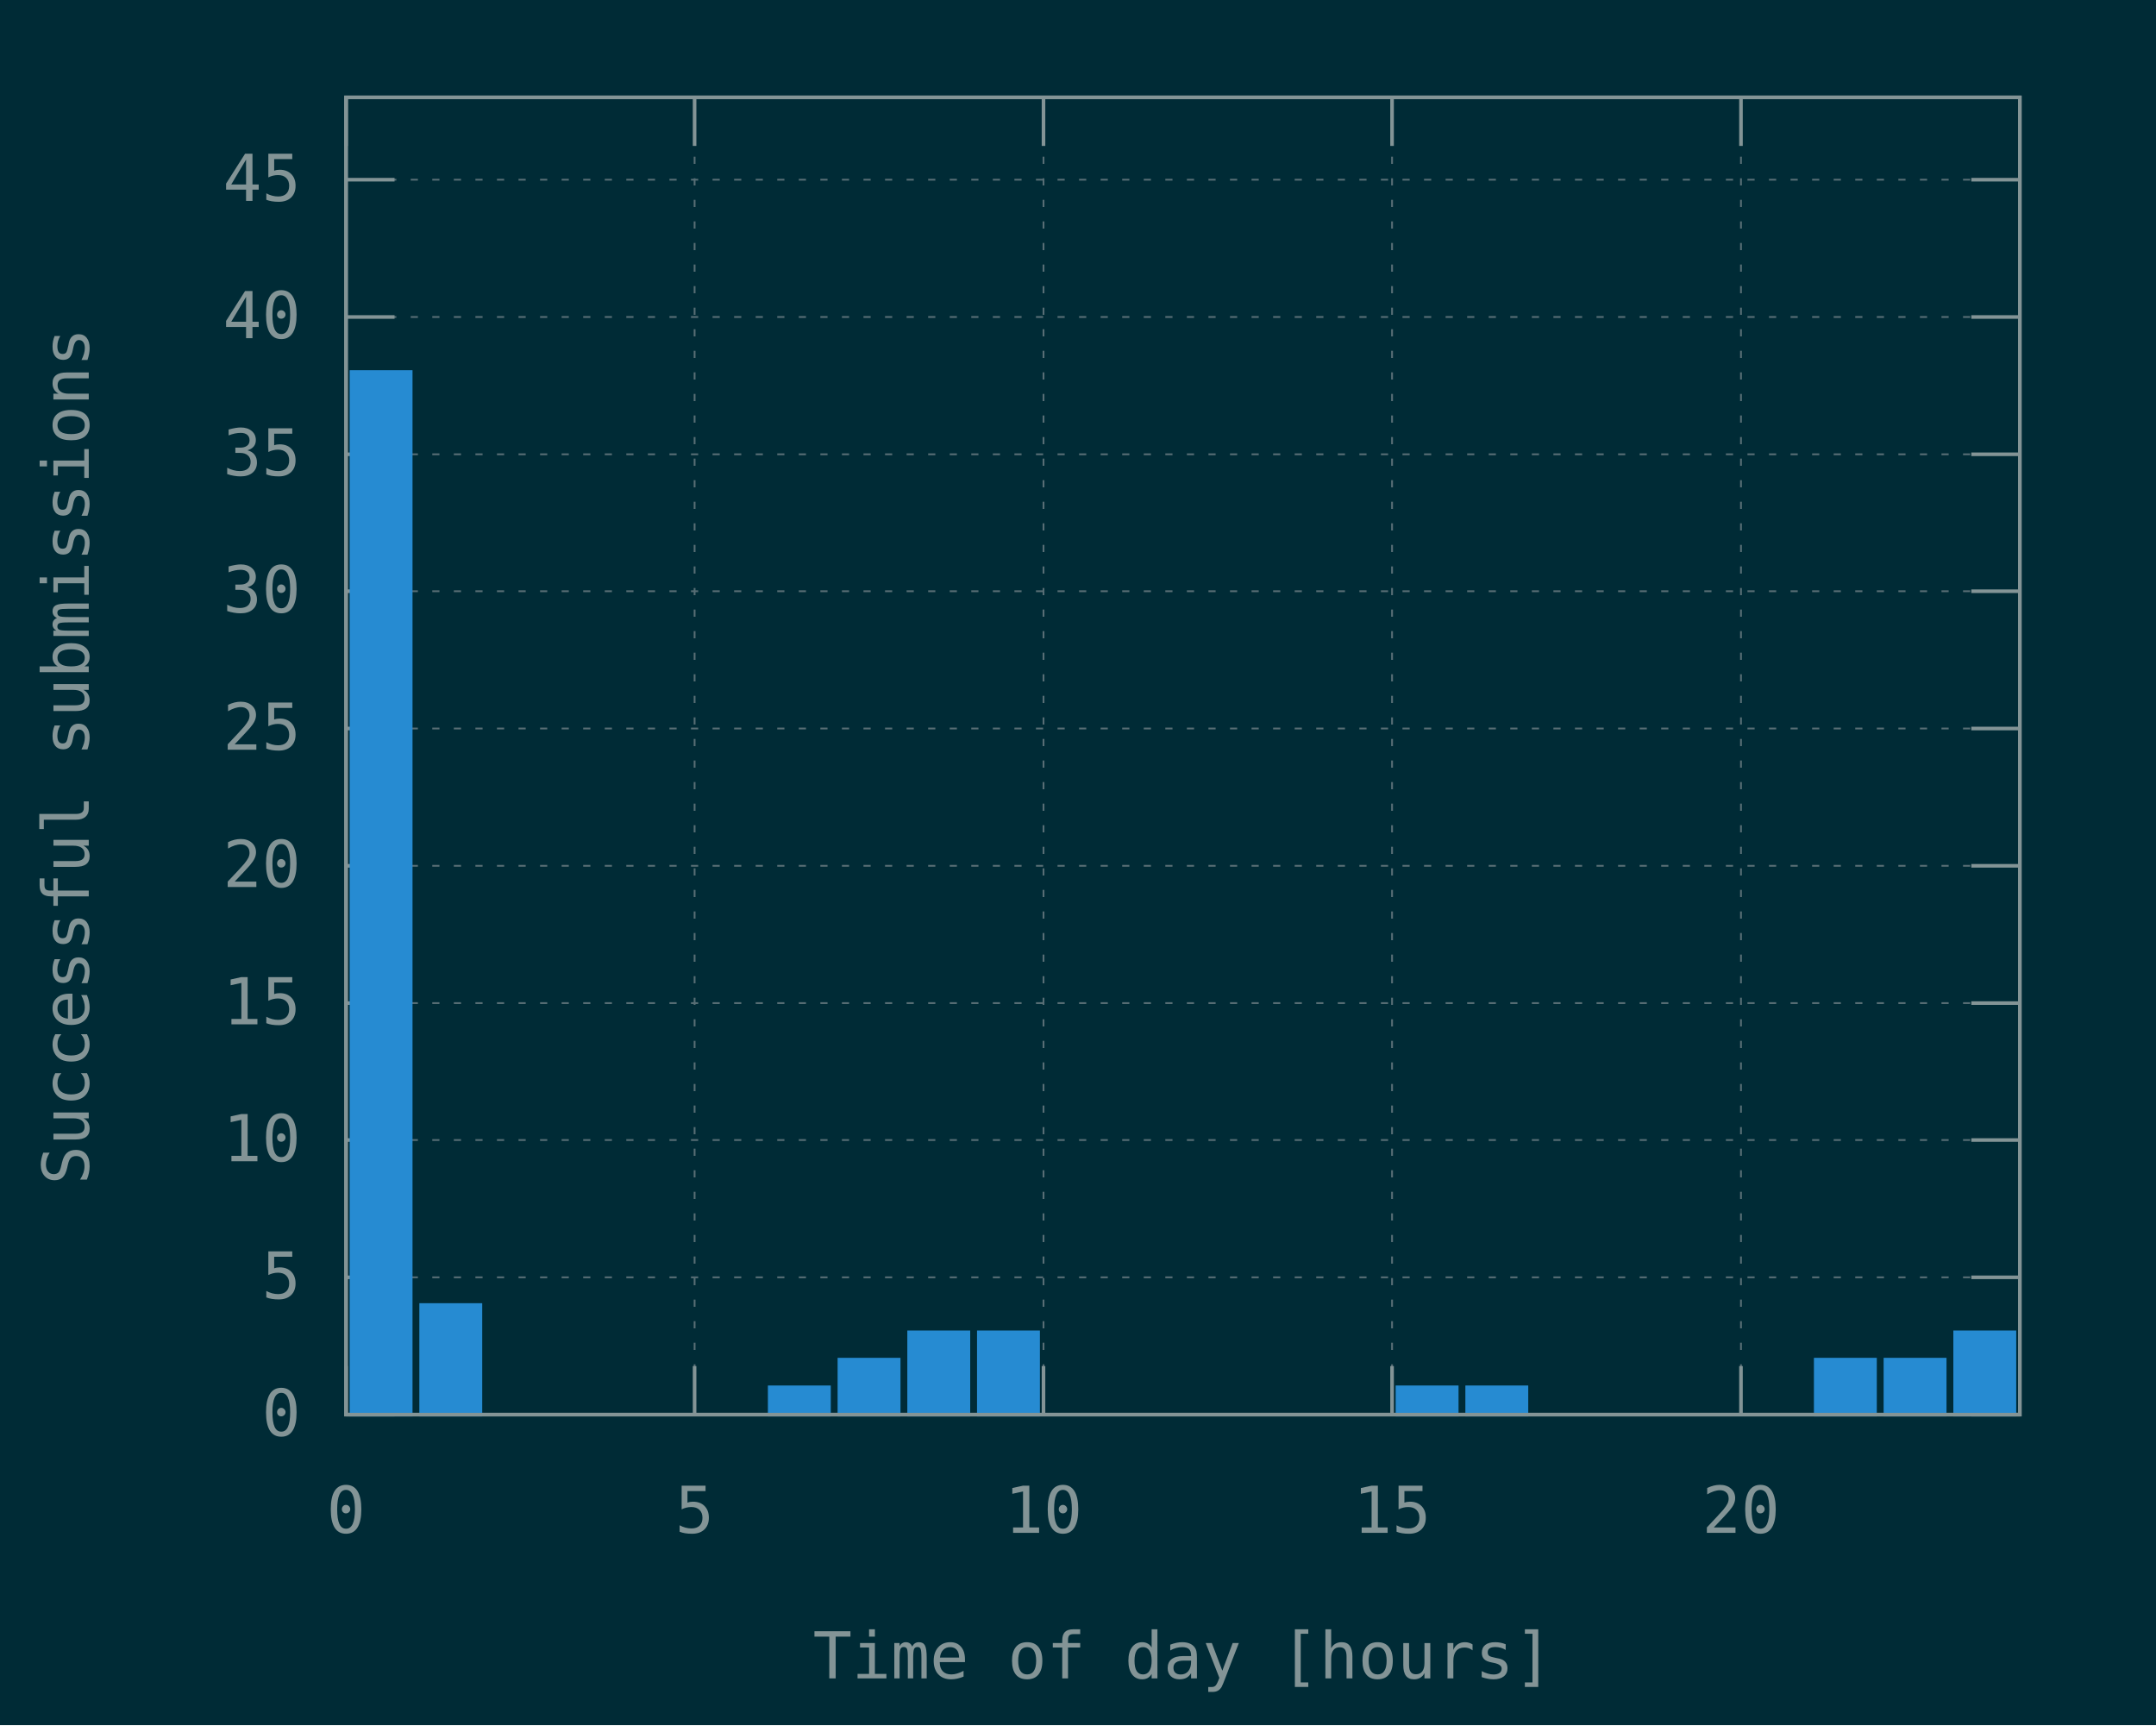
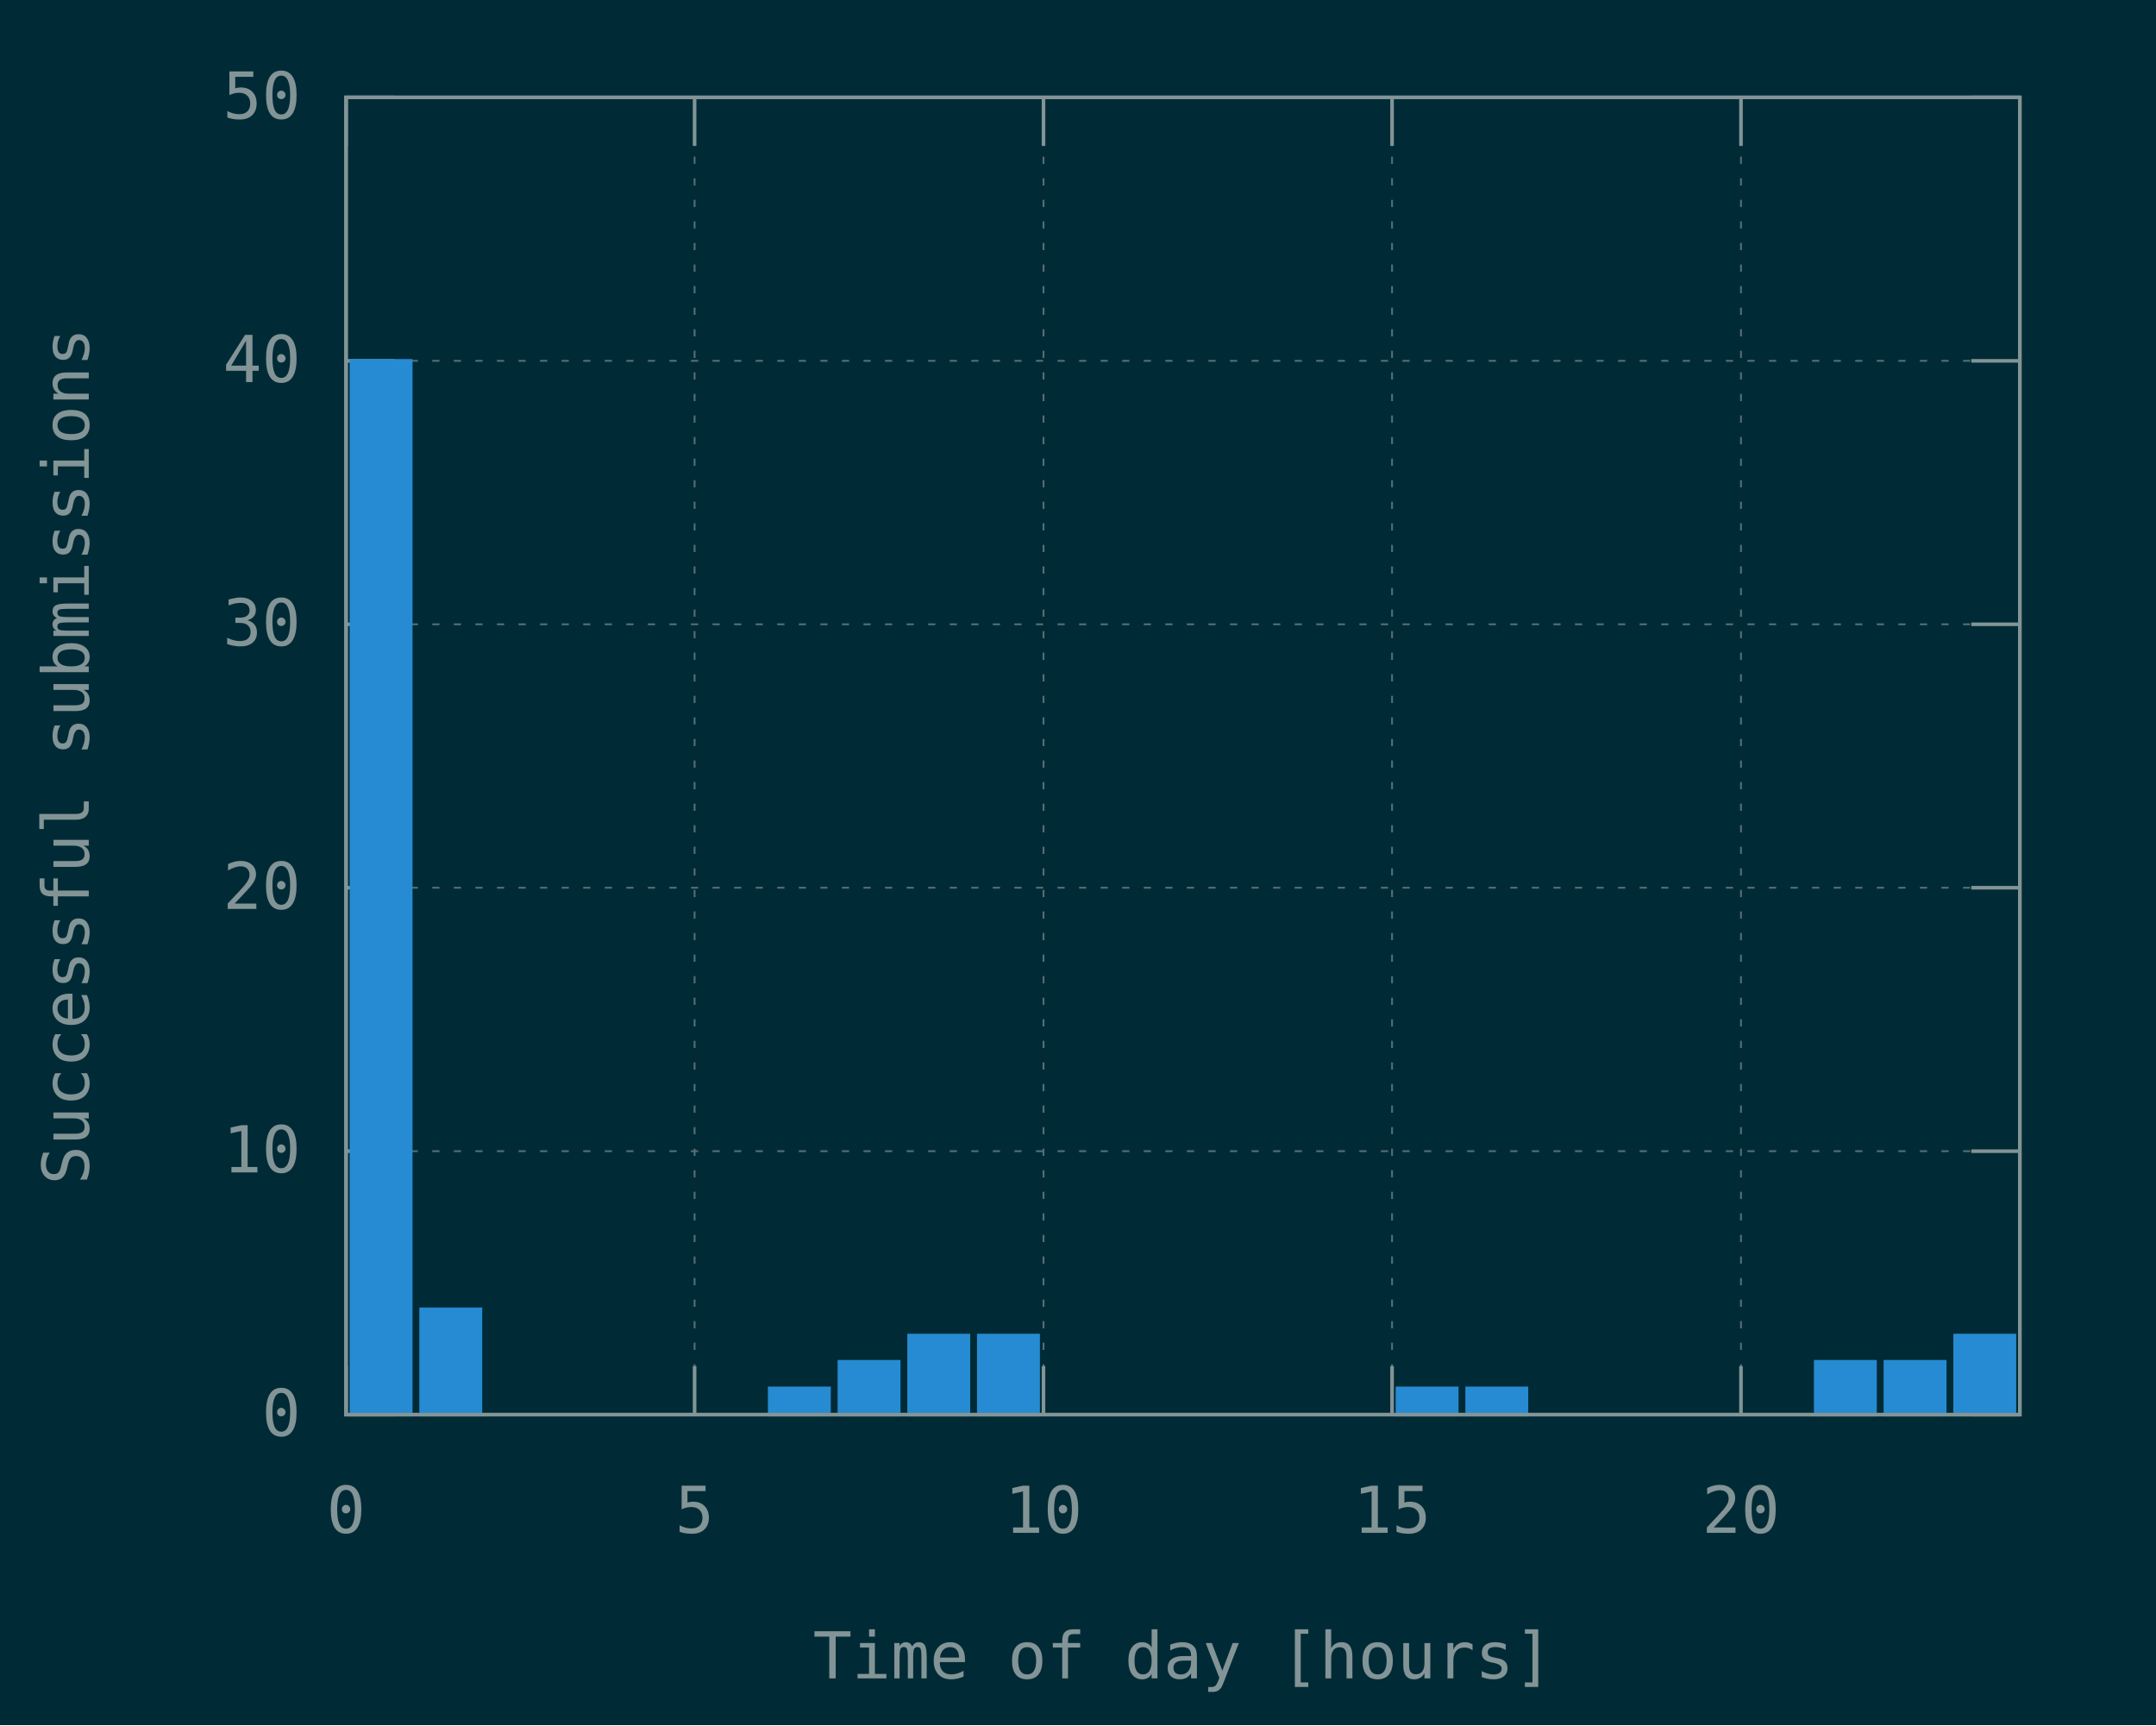
<svg xmlns="http://www.w3.org/2000/svg" xmlns:xlink="http://www.w3.org/1999/xlink" width="600" height="480" viewBox="0 0 600 480">
  <g id="gnuplot_canvas">
    <rect x="0" y="0" width="600" height="480" fill="#002b36" />
    <defs>
      <circle id="gpDot" r="0.5" stroke-width="0.5" />
      <path id="gpPt0" stroke-width="0.148" stroke="currentColor" d="M-1,0 h2 M0,-1 v2" />
      <path id="gpPt1" stroke-width="0.148" stroke="currentColor" d="M-1,-1 L1,1 M1,-1 L-1,1" />
      <path id="gpPt2" stroke-width="0.148" stroke="currentColor" d="M-1,0 L1,0 M0,-1 L0,1 M-1,-1 L1,1 M-1,1 L1,-1" />
      <rect id="gpPt3" stroke-width="0.148" stroke="currentColor" x="-1" y="-1" width="2" height="2" />
      <rect id="gpPt4" stroke-width="0.148" stroke="currentColor" fill="currentColor" x="-1" y="-1" width="2" height="2" />
      <circle id="gpPt5" stroke-width="0.148" stroke="currentColor" cx="0" cy="0" r="1" />
      <use xlink:href="#gpPt5" id="gpPt6" fill="currentColor" stroke="none" />
      <path id="gpPt7" stroke-width="0.148" stroke="currentColor" d="M0,-1.33 L-1.33,0.67 L1.33,0.67 z" />
      <use xlink:href="#gpPt7" id="gpPt8" fill="currentColor" stroke="none" />
      <use xlink:href="#gpPt7" id="gpPt9" stroke="currentColor" transform="rotate(180)" />
      <use xlink:href="#gpPt9" id="gpPt10" fill="currentColor" stroke="none" />
      <use xlink:href="#gpPt3" id="gpPt11" stroke="currentColor" transform="rotate(45)" />
      <use xlink:href="#gpPt11" id="gpPt12" fill="currentColor" stroke="none" />
      <path id="gpPt13" stroke-width="0.148" stroke="currentColor" d="M0,1.330 L1.265,0.411 L0.782,-1.067 L-0.782,-1.076 L-1.265,0.411 z" />
      <use xlink:href="#gpPt13" id="gpPt14" fill="currentColor" stroke="none" />
      <filter id="textbox" filterUnits="objectBoundingBox" x="0" y="0" height="1" width="1">
        <feFlood flood-color="#002B36" flood-opacity="1" result="bgnd" />
        <feComposite in="SourceGraphic" in2="bgnd" operator="atop" />
      </filter>
      <filter id="greybox" filterUnits="objectBoundingBox" x="0" y="0" height="1" width="1">
        <feFlood flood-color="lightgrey" flood-opacity="1" result="grey" />
        <feComposite in="SourceGraphic" in2="grey" operator="atop" />
      </filter>
    </defs>
    <g fill="none" color="#002B36" stroke="currentColor" stroke-width="1.00" stroke-linecap="butt" stroke-linejoin="miter">
</g>
    <g fill="none" color="black" stroke="currentColor" stroke-width="1.00" stroke-linecap="butt" stroke-linejoin="miter">
</g>
    <g fill="none" color="black" stroke="rgb(131, 148, 150)" stroke-width="0.50" stroke-linecap="butt" stroke-linejoin="miter">
</g>
    <g fill="none" color="gray" stroke="currentColor" stroke-width="0.50" stroke-linecap="butt" stroke-linejoin="miter">
      <path stroke="rgb( 88, 110, 117)" stroke-dasharray="2,4" class="gridline" d="M96.3,393.6 L562.1,393.6  " />
    </g>
    <g fill="none" color="gray" stroke="rgb( 88, 110, 117)" stroke-width="1.00" stroke-linecap="butt" stroke-linejoin="miter">
</g>
    <g fill="none" color="black" stroke="currentColor" stroke-width="1.00" stroke-linecap="butt" stroke-linejoin="miter">
      <path stroke="rgb(131, 148, 150)" d="M96.3,393.6 L109.8,393.6 M562.1,393.6 L548.6,393.6  " />
      <g transform="translate(83.7,399.5)" stroke="none" fill="rgb(131,148,150)" font-family="Inconsolata" font-size="18.00" text-anchor="end">
        <text>
          <tspan font-family="Inconsolata"> 0</tspan>
        </text>
      </g>
    </g>
    <g fill="none" color="black" stroke="currentColor" stroke-width="1.00" stroke-linecap="butt" stroke-linejoin="miter">
</g>
    <g fill="none" color="black" stroke="rgb(131, 148, 150)" stroke-width="0.50" stroke-linecap="butt" stroke-linejoin="miter">
</g>
    <g fill="none" color="gray" stroke="currentColor" stroke-width="0.50" stroke-linecap="butt" stroke-linejoin="miter">
-       <path stroke="rgb( 88, 110, 117)" stroke-dasharray="2,4" class="gridline" d="M96.3,355.4 L562.1,355.4  " />
-     </g>
-     <g fill="none" color="gray" stroke="rgb( 88, 110, 117)" stroke-width="1.00" stroke-linecap="butt" stroke-linejoin="miter">
- </g>
-     <g fill="none" color="black" stroke="currentColor" stroke-width="1.00" stroke-linecap="butt" stroke-linejoin="miter">
-       <path stroke="rgb(131, 148, 150)" d="M96.3,355.4 L109.8,355.4 M562.1,355.4 L548.6,355.4  " />
-       <g transform="translate(83.7,361.3)" stroke="none" fill="rgb(131,148,150)" font-family="Inconsolata" font-size="18.00" text-anchor="end">
-         <text>
-           <tspan font-family="Inconsolata"> 5</tspan>
-         </text>
-       </g>
-     </g>
-     <g fill="none" color="black" stroke="currentColor" stroke-width="1.00" stroke-linecap="butt" stroke-linejoin="miter">
- </g>
-     <g fill="none" color="black" stroke="rgb(131, 148, 150)" stroke-width="0.50" stroke-linecap="butt" stroke-linejoin="miter">
- </g>
-     <g fill="none" color="gray" stroke="currentColor" stroke-width="0.50" stroke-linecap="butt" stroke-linejoin="miter">
-       <path stroke="rgb( 88, 110, 117)" stroke-dasharray="2,4" class="gridline" d="M96.3,317.2 L562.1,317.2  " />
-     </g>
-     <g fill="none" color="gray" stroke="rgb( 88, 110, 117)" stroke-width="1.00" stroke-linecap="butt" stroke-linejoin="miter">
- </g>
-     <g fill="none" color="black" stroke="currentColor" stroke-width="1.00" stroke-linecap="butt" stroke-linejoin="miter">
-       <path stroke="rgb(131, 148, 150)" d="M96.3,317.2 L109.8,317.2 M562.1,317.2 L548.6,317.2  " />
-       <g transform="translate(83.7,323.1)" stroke="none" fill="rgb(131,148,150)" font-family="Inconsolata" font-size="18.00" text-anchor="end">
+       <path stroke="rgb( 88, 110, 117)" stroke-dasharray="2,4" class="gridline" d="M96.3,320.3 L562.1,320.3  " />
+     </g>
+     <g fill="none" color="gray" stroke="rgb( 88, 110, 117)" stroke-width="1.00" stroke-linecap="butt" stroke-linejoin="miter">
+ </g>
+     <g fill="none" color="black" stroke="currentColor" stroke-width="1.00" stroke-linecap="butt" stroke-linejoin="miter">
+       <path stroke="rgb(131, 148, 150)" d="M96.3,320.3 L109.8,320.3 M562.1,320.3 L548.6,320.3  " />
+       <g transform="translate(83.7,326.2)" stroke="none" fill="rgb(131,148,150)" font-family="Inconsolata" font-size="18.00" text-anchor="end">
        <text>
          <tspan font-family="Inconsolata"> 10</tspan>
        </text>
      </g>
    </g>
    <g fill="none" color="black" stroke="currentColor" stroke-width="1.00" stroke-linecap="butt" stroke-linejoin="miter">
</g>
    <g fill="none" color="black" stroke="rgb(131, 148, 150)" stroke-width="0.50" stroke-linecap="butt" stroke-linejoin="miter">
</g>
    <g fill="none" color="gray" stroke="currentColor" stroke-width="0.50" stroke-linecap="butt" stroke-linejoin="miter">
-       <path stroke="rgb( 88, 110, 117)" stroke-dasharray="2,4" class="gridline" d="M96.3,279.1 L562.1,279.1  " />
-     </g>
-     <g fill="none" color="gray" stroke="rgb( 88, 110, 117)" stroke-width="1.00" stroke-linecap="butt" stroke-linejoin="miter">
- </g>
-     <g fill="none" color="black" stroke="currentColor" stroke-width="1.00" stroke-linecap="butt" stroke-linejoin="miter">
-       <path stroke="rgb(131, 148, 150)" d="M96.3,279.1 L109.8,279.1 M562.1,279.1 L548.6,279.1  " />
-       <g transform="translate(83.7,285.0)" stroke="none" fill="rgb(131,148,150)" font-family="Inconsolata" font-size="18.00" text-anchor="end">
-         <text>
-           <tspan font-family="Inconsolata"> 15</tspan>
-         </text>
-       </g>
-     </g>
-     <g fill="none" color="black" stroke="currentColor" stroke-width="1.00" stroke-linecap="butt" stroke-linejoin="miter">
- </g>
-     <g fill="none" color="black" stroke="rgb(131, 148, 150)" stroke-width="0.50" stroke-linecap="butt" stroke-linejoin="miter">
- </g>
-     <g fill="none" color="gray" stroke="currentColor" stroke-width="0.50" stroke-linecap="butt" stroke-linejoin="miter">
-       <path stroke="rgb( 88, 110, 117)" stroke-dasharray="2,4" class="gridline" d="M96.3,240.9 L562.1,240.9  " />
-     </g>
-     <g fill="none" color="gray" stroke="rgb( 88, 110, 117)" stroke-width="1.00" stroke-linecap="butt" stroke-linejoin="miter">
- </g>
-     <g fill="none" color="black" stroke="currentColor" stroke-width="1.00" stroke-linecap="butt" stroke-linejoin="miter">
-       <path stroke="rgb(131, 148, 150)" d="M96.3,240.9 L109.8,240.9 M562.1,240.9 L548.6,240.9  " />
-       <g transform="translate(83.7,246.8)" stroke="none" fill="rgb(131,148,150)" font-family="Inconsolata" font-size="18.00" text-anchor="end">
+       <path stroke="rgb( 88, 110, 117)" stroke-dasharray="2,4" class="gridline" d="M96.3,247.0 L562.1,247.0  " />
+     </g>
+     <g fill="none" color="gray" stroke="rgb( 88, 110, 117)" stroke-width="1.00" stroke-linecap="butt" stroke-linejoin="miter">
+ </g>
+     <g fill="none" color="black" stroke="currentColor" stroke-width="1.00" stroke-linecap="butt" stroke-linejoin="miter">
+       <path stroke="rgb(131, 148, 150)" d="M96.3,247.0 L109.8,247.0 M562.1,247.0 L548.6,247.0  " />
+       <g transform="translate(83.7,252.9)" stroke="none" fill="rgb(131,148,150)" font-family="Inconsolata" font-size="18.00" text-anchor="end">
        <text>
          <tspan font-family="Inconsolata"> 20</tspan>
        </text>
      </g>
    </g>
    <g fill="none" color="black" stroke="currentColor" stroke-width="1.00" stroke-linecap="butt" stroke-linejoin="miter">
</g>
    <g fill="none" color="black" stroke="rgb(131, 148, 150)" stroke-width="0.50" stroke-linecap="butt" stroke-linejoin="miter">
</g>
    <g fill="none" color="gray" stroke="currentColor" stroke-width="0.50" stroke-linecap="butt" stroke-linejoin="miter">
-       <path stroke="rgb( 88, 110, 117)" stroke-dasharray="2,4" class="gridline" d="M96.3,202.7 L562.1,202.7  " />
-     </g>
-     <g fill="none" color="gray" stroke="rgb( 88, 110, 117)" stroke-width="1.00" stroke-linecap="butt" stroke-linejoin="miter">
- </g>
-     <g fill="none" color="black" stroke="currentColor" stroke-width="1.00" stroke-linecap="butt" stroke-linejoin="miter">
-       <path stroke="rgb(131, 148, 150)" d="M96.3,202.7 L109.8,202.7 M562.1,202.7 L548.6,202.7  " />
-       <g transform="translate(83.7,208.6)" stroke="none" fill="rgb(131,148,150)" font-family="Inconsolata" font-size="18.00" text-anchor="end">
-         <text>
-           <tspan font-family="Inconsolata"> 25</tspan>
-         </text>
-       </g>
-     </g>
-     <g fill="none" color="black" stroke="currentColor" stroke-width="1.00" stroke-linecap="butt" stroke-linejoin="miter">
- </g>
-     <g fill="none" color="black" stroke="rgb(131, 148, 150)" stroke-width="0.50" stroke-linecap="butt" stroke-linejoin="miter">
- </g>
-     <g fill="none" color="gray" stroke="currentColor" stroke-width="0.50" stroke-linecap="butt" stroke-linejoin="miter">
-       <path stroke="rgb( 88, 110, 117)" stroke-dasharray="2,4" class="gridline" d="M96.3,164.5 L562.1,164.5  " />
-     </g>
-     <g fill="none" color="gray" stroke="rgb( 88, 110, 117)" stroke-width="1.00" stroke-linecap="butt" stroke-linejoin="miter">
- </g>
-     <g fill="none" color="black" stroke="currentColor" stroke-width="1.00" stroke-linecap="butt" stroke-linejoin="miter">
-       <path stroke="rgb(131, 148, 150)" d="M96.3,164.5 L109.8,164.5 M562.1,164.5 L548.6,164.5  " />
-       <g transform="translate(83.7,170.4)" stroke="none" fill="rgb(131,148,150)" font-family="Inconsolata" font-size="18.00" text-anchor="end">
+       <path stroke="rgb( 88, 110, 117)" stroke-dasharray="2,4" class="gridline" d="M96.3,173.7 L562.1,173.7  " />
+     </g>
+     <g fill="none" color="gray" stroke="rgb( 88, 110, 117)" stroke-width="1.00" stroke-linecap="butt" stroke-linejoin="miter">
+ </g>
+     <g fill="none" color="black" stroke="currentColor" stroke-width="1.00" stroke-linecap="butt" stroke-linejoin="miter">
+       <path stroke="rgb(131, 148, 150)" d="M96.3,173.7 L109.8,173.7 M562.1,173.7 L548.6,173.7  " />
+       <g transform="translate(83.7,179.6)" stroke="none" fill="rgb(131,148,150)" font-family="Inconsolata" font-size="18.00" text-anchor="end">
        <text>
          <tspan font-family="Inconsolata"> 30</tspan>
        </text>
      </g>
    </g>
    <g fill="none" color="black" stroke="currentColor" stroke-width="1.00" stroke-linecap="butt" stroke-linejoin="miter">
</g>
    <g fill="none" color="black" stroke="rgb(131, 148, 150)" stroke-width="0.50" stroke-linecap="butt" stroke-linejoin="miter">
</g>
    <g fill="none" color="gray" stroke="currentColor" stroke-width="0.50" stroke-linecap="butt" stroke-linejoin="miter">
-       <path stroke="rgb( 88, 110, 117)" stroke-dasharray="2,4" class="gridline" d="M96.3,126.4 L562.1,126.4  " />
-     </g>
-     <g fill="none" color="gray" stroke="rgb( 88, 110, 117)" stroke-width="1.00" stroke-linecap="butt" stroke-linejoin="miter">
- </g>
-     <g fill="none" color="black" stroke="currentColor" stroke-width="1.00" stroke-linecap="butt" stroke-linejoin="miter">
-       <path stroke="rgb(131, 148, 150)" d="M96.3,126.4 L109.8,126.4 M562.1,126.4 L548.6,126.4  " />
-       <g transform="translate(83.7,132.3)" stroke="none" fill="rgb(131,148,150)" font-family="Inconsolata" font-size="18.00" text-anchor="end">
-         <text>
-           <tspan font-family="Inconsolata"> 35</tspan>
-         </text>
-       </g>
-     </g>
-     <g fill="none" color="black" stroke="currentColor" stroke-width="1.00" stroke-linecap="butt" stroke-linejoin="miter">
- </g>
-     <g fill="none" color="black" stroke="rgb(131, 148, 150)" stroke-width="0.50" stroke-linecap="butt" stroke-linejoin="miter">
- </g>
-     <g fill="none" color="gray" stroke="currentColor" stroke-width="0.50" stroke-linecap="butt" stroke-linejoin="miter">
-       <path stroke="rgb( 88, 110, 117)" stroke-dasharray="2,4" class="gridline" d="M96.3,88.2 L562.1,88.2  " />
-     </g>
-     <g fill="none" color="gray" stroke="rgb( 88, 110, 117)" stroke-width="1.00" stroke-linecap="butt" stroke-linejoin="miter">
- </g>
-     <g fill="none" color="black" stroke="currentColor" stroke-width="1.00" stroke-linecap="butt" stroke-linejoin="miter">
-       <path stroke="rgb(131, 148, 150)" d="M96.3,88.2 L109.8,88.2 M562.1,88.2 L548.6,88.2  " />
-       <g transform="translate(83.7,94.1)" stroke="none" fill="rgb(131,148,150)" font-family="Inconsolata" font-size="18.00" text-anchor="end">
+       <path stroke="rgb( 88, 110, 117)" stroke-dasharray="2,4" class="gridline" d="M96.3,100.4 L562.1,100.4  " />
+     </g>
+     <g fill="none" color="gray" stroke="rgb( 88, 110, 117)" stroke-width="1.00" stroke-linecap="butt" stroke-linejoin="miter">
+ </g>
+     <g fill="none" color="black" stroke="currentColor" stroke-width="1.00" stroke-linecap="butt" stroke-linejoin="miter">
+       <path stroke="rgb(131, 148, 150)" d="M96.3,100.4 L109.8,100.4 M562.1,100.4 L548.6,100.4  " />
+       <g transform="translate(83.7,106.3)" stroke="none" fill="rgb(131,148,150)" font-family="Inconsolata" font-size="18.00" text-anchor="end">
        <text>
          <tspan font-family="Inconsolata"> 40</tspan>
        </text>
      </g>
    </g>
    <g fill="none" color="black" stroke="currentColor" stroke-width="1.00" stroke-linecap="butt" stroke-linejoin="miter">
</g>
    <g fill="none" color="black" stroke="rgb(131, 148, 150)" stroke-width="0.50" stroke-linecap="butt" stroke-linejoin="miter">
</g>
    <g fill="none" color="gray" stroke="currentColor" stroke-width="0.50" stroke-linecap="butt" stroke-linejoin="miter">
-       <path stroke="rgb( 88, 110, 117)" stroke-dasharray="2,4" class="gridline" d="M96.3,50.0 L562.1,50.0  " />
-     </g>
-     <g fill="none" color="gray" stroke="rgb( 88, 110, 117)" stroke-width="1.00" stroke-linecap="butt" stroke-linejoin="miter">
- </g>
-     <g fill="none" color="black" stroke="currentColor" stroke-width="1.00" stroke-linecap="butt" stroke-linejoin="miter">
-       <path stroke="rgb(131, 148, 150)" d="M96.3,50.0 L109.8,50.0 M562.1,50.0 L548.6,50.0  " />
-       <g transform="translate(83.7,55.9)" stroke="none" fill="rgb(131,148,150)" font-family="Inconsolata" font-size="18.00" text-anchor="end">
-         <text>
-           <tspan font-family="Inconsolata"> 45</tspan>
+       <path stroke="rgb( 88, 110, 117)" stroke-dasharray="2,4" class="gridline" d="M96.3,27.1 L562.1,27.1  " />
+     </g>
+     <g fill="none" color="gray" stroke="rgb( 88, 110, 117)" stroke-width="1.00" stroke-linecap="butt" stroke-linejoin="miter">
+ </g>
+     <g fill="none" color="black" stroke="currentColor" stroke-width="1.00" stroke-linecap="butt" stroke-linejoin="miter">
+       <path stroke="rgb(131, 148, 150)" d="M96.3,27.1 L109.8,27.1 M562.1,27.1 L548.6,27.1  " />
+       <g transform="translate(83.7,33.0)" stroke="none" fill="rgb(131,148,150)" font-family="Inconsolata" font-size="18.00" text-anchor="end">
+         <text>
+           <tspan font-family="Inconsolata"> 50</tspan>
        </text>
      </g>
    </g>
    <g fill="none" color="black" stroke="currentColor" stroke-width="1.00" stroke-linecap="butt" stroke-linejoin="miter">
</g>
    <g fill="none" color="black" stroke="rgb(131, 148, 150)" stroke-width="0.50" stroke-linecap="butt" stroke-linejoin="miter">
</g>
    <g fill="none" color="gray" stroke="currentColor" stroke-width="0.50" stroke-linecap="butt" stroke-linejoin="miter">
      <path stroke="rgb( 88, 110, 117)" stroke-dasharray="2,4" class="gridline" d="M96.3,393.6 L96.3,27.1  " />
    </g>
    <g fill="none" color="gray" stroke="rgb( 88, 110, 117)" stroke-width="1.00" stroke-linecap="butt" stroke-linejoin="miter">
</g>
    <g fill="none" color="black" stroke="currentColor" stroke-width="1.00" stroke-linecap="butt" stroke-linejoin="miter">
      <path stroke="rgb(131, 148, 150)" d="M96.3,393.6 L96.3,380.1 M96.3,27.1 L96.3,40.6  " />
      <g transform="translate(96.3,426.5)" stroke="none" fill="rgb(131,148,150)" font-family="Inconsolata" font-size="18.00" text-anchor="middle">
        <text>
          <tspan font-family="Inconsolata"> 0</tspan>
        </text>
      </g>
    </g>
    <g fill="none" color="black" stroke="currentColor" stroke-width="1.00" stroke-linecap="butt" stroke-linejoin="miter">
</g>
    <g fill="none" color="black" stroke="rgb(131, 148, 150)" stroke-width="0.50" stroke-linecap="butt" stroke-linejoin="miter">
</g>
    <g fill="none" color="gray" stroke="currentColor" stroke-width="0.50" stroke-linecap="butt" stroke-linejoin="miter">
      <path stroke="rgb( 88, 110, 117)" stroke-dasharray="2,4" class="gridline" d="M193.3,393.6 L193.3,27.1  " />
    </g>
    <g fill="none" color="gray" stroke="rgb( 88, 110, 117)" stroke-width="1.00" stroke-linecap="butt" stroke-linejoin="miter">
</g>
    <g fill="none" color="black" stroke="currentColor" stroke-width="1.00" stroke-linecap="butt" stroke-linejoin="miter">
      <path stroke="rgb(131, 148, 150)" d="M193.3,393.6 L193.3,380.1 M193.3,27.1 L193.3,40.6  " />
      <g transform="translate(193.3,426.5)" stroke="none" fill="rgb(131,148,150)" font-family="Inconsolata" font-size="18.00" text-anchor="middle">
        <text>
          <tspan font-family="Inconsolata"> 5</tspan>
        </text>
      </g>
    </g>
    <g fill="none" color="black" stroke="currentColor" stroke-width="1.00" stroke-linecap="butt" stroke-linejoin="miter">
</g>
    <g fill="none" color="black" stroke="rgb(131, 148, 150)" stroke-width="0.50" stroke-linecap="butt" stroke-linejoin="miter">
</g>
    <g fill="none" color="gray" stroke="currentColor" stroke-width="0.50" stroke-linecap="butt" stroke-linejoin="miter">
      <path stroke="rgb( 88, 110, 117)" stroke-dasharray="2,4" class="gridline" d="M290.4,393.6 L290.4,27.1  " />
    </g>
    <g fill="none" color="gray" stroke="rgb( 88, 110, 117)" stroke-width="1.00" stroke-linecap="butt" stroke-linejoin="miter">
</g>
    <g fill="none" color="black" stroke="currentColor" stroke-width="1.00" stroke-linecap="butt" stroke-linejoin="miter">
      <path stroke="rgb(131, 148, 150)" d="M290.4,393.6 L290.4,380.1 M290.4,27.1 L290.4,40.6  " />
      <g transform="translate(290.4,426.5)" stroke="none" fill="rgb(131,148,150)" font-family="Inconsolata" font-size="18.00" text-anchor="middle">
        <text>
          <tspan font-family="Inconsolata"> 10</tspan>
        </text>
      </g>
    </g>
    <g fill="none" color="black" stroke="currentColor" stroke-width="1.00" stroke-linecap="butt" stroke-linejoin="miter">
</g>
    <g fill="none" color="black" stroke="rgb(131, 148, 150)" stroke-width="0.50" stroke-linecap="butt" stroke-linejoin="miter">
</g>
    <g fill="none" color="gray" stroke="currentColor" stroke-width="0.50" stroke-linecap="butt" stroke-linejoin="miter">
      <path stroke="rgb( 88, 110, 117)" stroke-dasharray="2,4" class="gridline" d="M387.4,393.6 L387.4,27.1  " />
    </g>
    <g fill="none" color="gray" stroke="rgb( 88, 110, 117)" stroke-width="1.00" stroke-linecap="butt" stroke-linejoin="miter">
</g>
    <g fill="none" color="black" stroke="currentColor" stroke-width="1.00" stroke-linecap="butt" stroke-linejoin="miter">
      <path stroke="rgb(131, 148, 150)" d="M387.4,393.6 L387.4,380.1 M387.4,27.1 L387.4,40.6  " />
      <g transform="translate(387.4,426.5)" stroke="none" fill="rgb(131,148,150)" font-family="Inconsolata" font-size="18.00" text-anchor="middle">
        <text>
          <tspan font-family="Inconsolata"> 15</tspan>
        </text>
      </g>
    </g>
    <g fill="none" color="black" stroke="currentColor" stroke-width="1.00" stroke-linecap="butt" stroke-linejoin="miter">
</g>
    <g fill="none" color="black" stroke="rgb(131, 148, 150)" stroke-width="0.50" stroke-linecap="butt" stroke-linejoin="miter">
</g>
    <g fill="none" color="gray" stroke="currentColor" stroke-width="0.50" stroke-linecap="butt" stroke-linejoin="miter">
      <path stroke="rgb( 88, 110, 117)" stroke-dasharray="2,4" class="gridline" d="M484.5,393.6 L484.5,40.6 L484.5,27.1  " />
    </g>
    <g fill="none" color="gray" stroke="rgb( 88, 110, 117)" stroke-width="1.00" stroke-linecap="butt" stroke-linejoin="miter">
</g>
    <g fill="none" color="black" stroke="currentColor" stroke-width="1.00" stroke-linecap="butt" stroke-linejoin="miter">
      <path stroke="rgb(131, 148, 150)" d="M484.5,393.6 L484.5,380.1 M484.5,27.1 L484.5,40.6  " />
      <g transform="translate(484.5,426.5)" stroke="none" fill="rgb(131,148,150)" font-family="Inconsolata" font-size="18.00" text-anchor="middle">
        <text>
          <tspan font-family="Inconsolata"> 20</tspan>
        </text>
      </g>
    </g>
    <g fill="none" color="black" stroke="currentColor" stroke-width="1.00" stroke-linecap="butt" stroke-linejoin="miter">
</g>
    <g fill="none" color="black" stroke="currentColor" stroke-width="1.00" stroke-linecap="butt" stroke-linejoin="miter">
      <path stroke="rgb(131, 148, 150)" d="M96.3,27.1 L96.3,393.6 L562.1,393.6 L562.1,27.1 L96.3,27.1 Z  " />
    </g>
    <g fill="none" color="black" stroke="currentColor" stroke-width="1.00" stroke-linecap="butt" stroke-linejoin="miter">
      <g transform="translate(24.7,210.4) rotate(270)" stroke="none" fill="rgb(131,148,150)" font-family="Inconsolata" font-size="18.00" text-anchor="middle">
        <text>
          <tspan font-family="Inconsolata">Successful submissions</tspan>
        </text>
      </g>
    </g>
    <g fill="none" color="black" stroke="currentColor" stroke-width="1.00" stroke-linecap="butt" stroke-linejoin="miter">
      <g transform="translate(329.2,467.0)" stroke="none" fill="rgb(131,148,150)" font-family="Inconsolata" font-size="18.00" text-anchor="middle">
        <text>
          <tspan font-family="Inconsolata">Time of day [hours]</tspan>
        </text>
      </g>
    </g>
    <g fill="none" color="black" stroke="currentColor" stroke-width="1.00" stroke-linecap="butt" stroke-linejoin="miter">
</g>
    <g id="gnuplot_plot_1">
      <g fill="none" color="black" stroke="currentColor" stroke-width="1.00" stroke-linecap="butt" stroke-linejoin="miter">
        <g stroke="none" shape-rendering="crispEdges">
-           <polygon fill="rgb( 38, 139, 210)" points="97.8,393.6 114.4,393.6 114.4,103.4 97.8,103.4 " />
-         </g>
-         <path stroke="rgb( 38, 139, 210)" d="M97.8,393.6 L97.8,103.5 L114.3,103.5 L114.3,393.6 L97.8,393.6 Z  " />
-         <g stroke="none" shape-rendering="crispEdges">
-           <polygon fill="rgb( 38, 139, 210)" points="117.2,393.6 133.8,393.6 133.8,363.0 117.2,363.0 " />
-         </g>
-         <path stroke="rgb( 38, 139, 210)" d="M117.2,393.6 L117.2,363.1 L133.7,363.1 L133.7,393.6 L117.2,393.6 Z  " />
-         <g stroke="none" shape-rendering="crispEdges">
-           <polygon fill="rgb( 38, 139, 210)" points="214.2,393.6 230.8,393.6 230.8,385.9 214.2,385.9 " />
-         </g>
-         <path stroke="rgb( 38, 139, 210)" d="M214.2,393.6 L214.2,386.0 L230.7,386.0 L230.7,393.6 L214.2,393.6 Z  " />
-         <g stroke="none" shape-rendering="crispEdges">
-           <polygon fill="rgb( 38, 139, 210)" points="233.6,393.6 250.2,393.6 250.2,378.2 233.6,378.2 " />
-         </g>
-         <path stroke="rgb( 38, 139, 210)" d="M233.6,393.6 L233.6,378.3 L250.1,378.3 L250.1,393.6 L233.6,393.6 Z  " />
-         <g stroke="none" shape-rendering="crispEdges">
-           <polygon fill="rgb( 38, 139, 210)" points="253.0,393.6 269.6,393.6 269.6,370.6 253.0,370.6 " />
-         </g>
-         <path stroke="rgb( 38, 139, 210)" d="M253.0,393.6 L253.0,370.7 L269.5,370.7 L269.5,393.6 L253.0,393.6 Z  " />
-         <g stroke="none" shape-rendering="crispEdges">
-           <polygon fill="rgb( 38, 139, 210)" points="272.4,393.6 289.0,393.6 289.0,370.6 272.4,370.6 " />
-         </g>
-         <path stroke="rgb( 38, 139, 210)" d="M272.4,393.6 L272.4,370.7 L288.9,370.7 L288.9,393.6 L272.4,393.6 Z  " />
-         <g stroke="none" shape-rendering="crispEdges">
-           <polygon fill="rgb( 38, 139, 210)" points="388.9,393.6 405.5,393.6 405.5,385.9 388.9,385.9 " />
-         </g>
-         <path stroke="rgb( 38, 139, 210)" d="M388.9,393.6 L388.9,386.0 L405.4,386.0 L405.4,393.6 L388.9,393.6 Z  " />
-         <g stroke="none" shape-rendering="crispEdges">
-           <polygon fill="rgb( 38, 139, 210)" points="408.3,393.6 424.9,393.6 424.9,385.9 408.3,385.9 " />
-         </g>
-         <path stroke="rgb( 38, 139, 210)" d="M408.3,393.6 L408.3,386.0 L424.8,386.0 L424.8,393.6 L408.3,393.6 Z  " />
-         <g stroke="none" shape-rendering="crispEdges">
-           <polygon fill="rgb( 38, 139, 210)" points="505.3,393.6 521.9,393.6 521.9,378.2 505.3,378.2 " />
-         </g>
-         <path stroke="rgb( 38, 139, 210)" d="M505.3,393.6 L505.3,378.3 L521.8,378.3 L521.8,393.6 L505.3,393.6 Z  " />
-         <g stroke="none" shape-rendering="crispEdges">
-           <polygon fill="rgb( 38, 139, 210)" points="524.7,393.6 541.3,393.6 541.3,378.2 524.7,378.2 " />
-         </g>
-         <path stroke="rgb( 38, 139, 210)" d="M524.7,393.6 L524.7,378.3 L541.2,378.3 L541.2,393.6 L524.7,393.6 Z  " />
-         <g stroke="none" shape-rendering="crispEdges">
-           <polygon fill="rgb( 38, 139, 210)" points="544.1,393.6 560.7,393.6 560.7,370.6 544.1,370.6 " />
-         </g>
-         <path stroke="rgb( 38, 139, 210)" d="M544.1,393.6 L544.1,370.7 L560.6,370.7 L560.6,393.6 L544.1,393.6 Z  " />
+           <polygon fill="rgb( 38, 139, 210)" points="97.8,393.6 114.4,393.6 114.4,100.3 97.8,100.3 " />
+         </g>
+         <path stroke="rgb( 38, 139, 210)" d="M97.8,393.6 L97.8,100.4 L114.3,100.4 L114.3,393.6 L97.8,393.6 Z  " />
+         <g stroke="none" shape-rendering="crispEdges">
+           <polygon fill="rgb( 38, 139, 210)" points="117.2,393.6 133.8,393.6 133.8,364.2 117.2,364.2 " />
+         </g>
+         <path stroke="rgb( 38, 139, 210)" d="M117.2,393.6 L117.2,364.3 L133.7,364.3 L133.7,393.6 L117.2,393.6 Z  " />
+         <g stroke="none" shape-rendering="crispEdges">
+           <polygon fill="rgb( 38, 139, 210)" points="214.2,393.6 230.8,393.6 230.8,386.2 214.2,386.2 " />
+         </g>
+         <path stroke="rgb( 38, 139, 210)" d="M214.2,393.6 L214.2,386.3 L230.7,386.3 L230.7,393.6 L214.2,393.6 Z  " />
+         <g stroke="none" shape-rendering="crispEdges">
+           <polygon fill="rgb( 38, 139, 210)" points="233.6,393.6 250.2,393.6 250.2,378.8 233.6,378.8 " />
+         </g>
+         <path stroke="rgb( 38, 139, 210)" d="M233.6,393.6 L233.6,378.9 L250.1,378.9 L250.1,393.6 L233.6,393.6 Z  " />
+         <g stroke="none" shape-rendering="crispEdges">
+           <polygon fill="rgb( 38, 139, 210)" points="253.0,393.6 269.6,393.6 269.6,371.5 253.0,371.5 " />
+         </g>
+         <path stroke="rgb( 38, 139, 210)" d="M253.0,393.6 L253.0,371.6 L269.5,371.6 L269.5,393.6 L253.0,393.6 Z  " />
+         <g stroke="none" shape-rendering="crispEdges">
+           <polygon fill="rgb( 38, 139, 210)" points="272.4,393.6 289.0,393.6 289.0,371.5 272.4,371.5 " />
+         </g>
+         <path stroke="rgb( 38, 139, 210)" d="M272.4,393.6 L272.4,371.6 L288.9,371.6 L288.9,393.6 L272.4,393.6 Z  " />
+         <g stroke="none" shape-rendering="crispEdges">
+           <polygon fill="rgb( 38, 139, 210)" points="388.9,393.6 405.5,393.6 405.5,386.2 388.9,386.2 " />
+         </g>
+         <path stroke="rgb( 38, 139, 210)" d="M388.9,393.6 L388.9,386.3 L405.4,386.3 L405.4,393.6 L388.9,393.6 Z  " />
+         <g stroke="none" shape-rendering="crispEdges">
+           <polygon fill="rgb( 38, 139, 210)" points="408.3,393.6 424.9,393.6 424.9,386.2 408.3,386.2 " />
+         </g>
+         <path stroke="rgb( 38, 139, 210)" d="M408.3,393.6 L408.3,386.3 L424.8,386.3 L424.8,393.6 L408.3,393.6 Z  " />
+         <g stroke="none" shape-rendering="crispEdges">
+           <polygon fill="rgb( 38, 139, 210)" points="505.3,393.6 521.9,393.6 521.9,378.8 505.3,378.8 " />
+         </g>
+         <path stroke="rgb( 38, 139, 210)" d="M505.3,393.6 L505.3,378.9 L521.8,378.9 L521.8,393.6 L505.3,393.6 Z  " />
+         <g stroke="none" shape-rendering="crispEdges">
+           <polygon fill="rgb( 38, 139, 210)" points="524.7,393.6 541.3,393.6 541.3,378.8 524.7,378.8 " />
+         </g>
+         <path stroke="rgb( 38, 139, 210)" d="M524.7,393.6 L524.7,378.9 L541.2,378.9 L541.2,393.6 L524.7,393.6 Z  " />
+         <g stroke="none" shape-rendering="crispEdges">
+           <polygon fill="rgb( 38, 139, 210)" points="544.1,393.6 560.7,393.6 560.7,371.5 544.1,371.5 " />
+         </g>
+         <path stroke="rgb( 38, 139, 210)" d="M544.1,393.6 L544.1,371.6 L560.6,371.6 L560.6,393.6 L544.1,393.6 Z  " />
      </g>
    </g>
    <g fill="none" color="#002B36" stroke="rgb( 38, 139, 210)" stroke-width="2.00" stroke-linecap="butt" stroke-linejoin="miter">
</g>
    <g fill="none" color="black" stroke="currentColor" stroke-width="2.00" stroke-linecap="butt" stroke-linejoin="miter">
</g>
    <g fill="none" color="black" stroke="black" stroke-width="1.00" stroke-linecap="butt" stroke-linejoin="miter">
</g>
    <g fill="none" color="black" stroke="currentColor" stroke-width="1.00" stroke-linecap="butt" stroke-linejoin="miter">
      <path stroke="rgb(131, 148, 150)" d="M96.3,27.1 L96.3,393.6 L562.1,393.6 L562.1,27.1 L96.3,27.1 Z  " />
    </g>
    <g fill="none" color="black" stroke="currentColor" stroke-width="1.00" stroke-linecap="butt" stroke-linejoin="miter">
</g>
  </g>
</svg>
